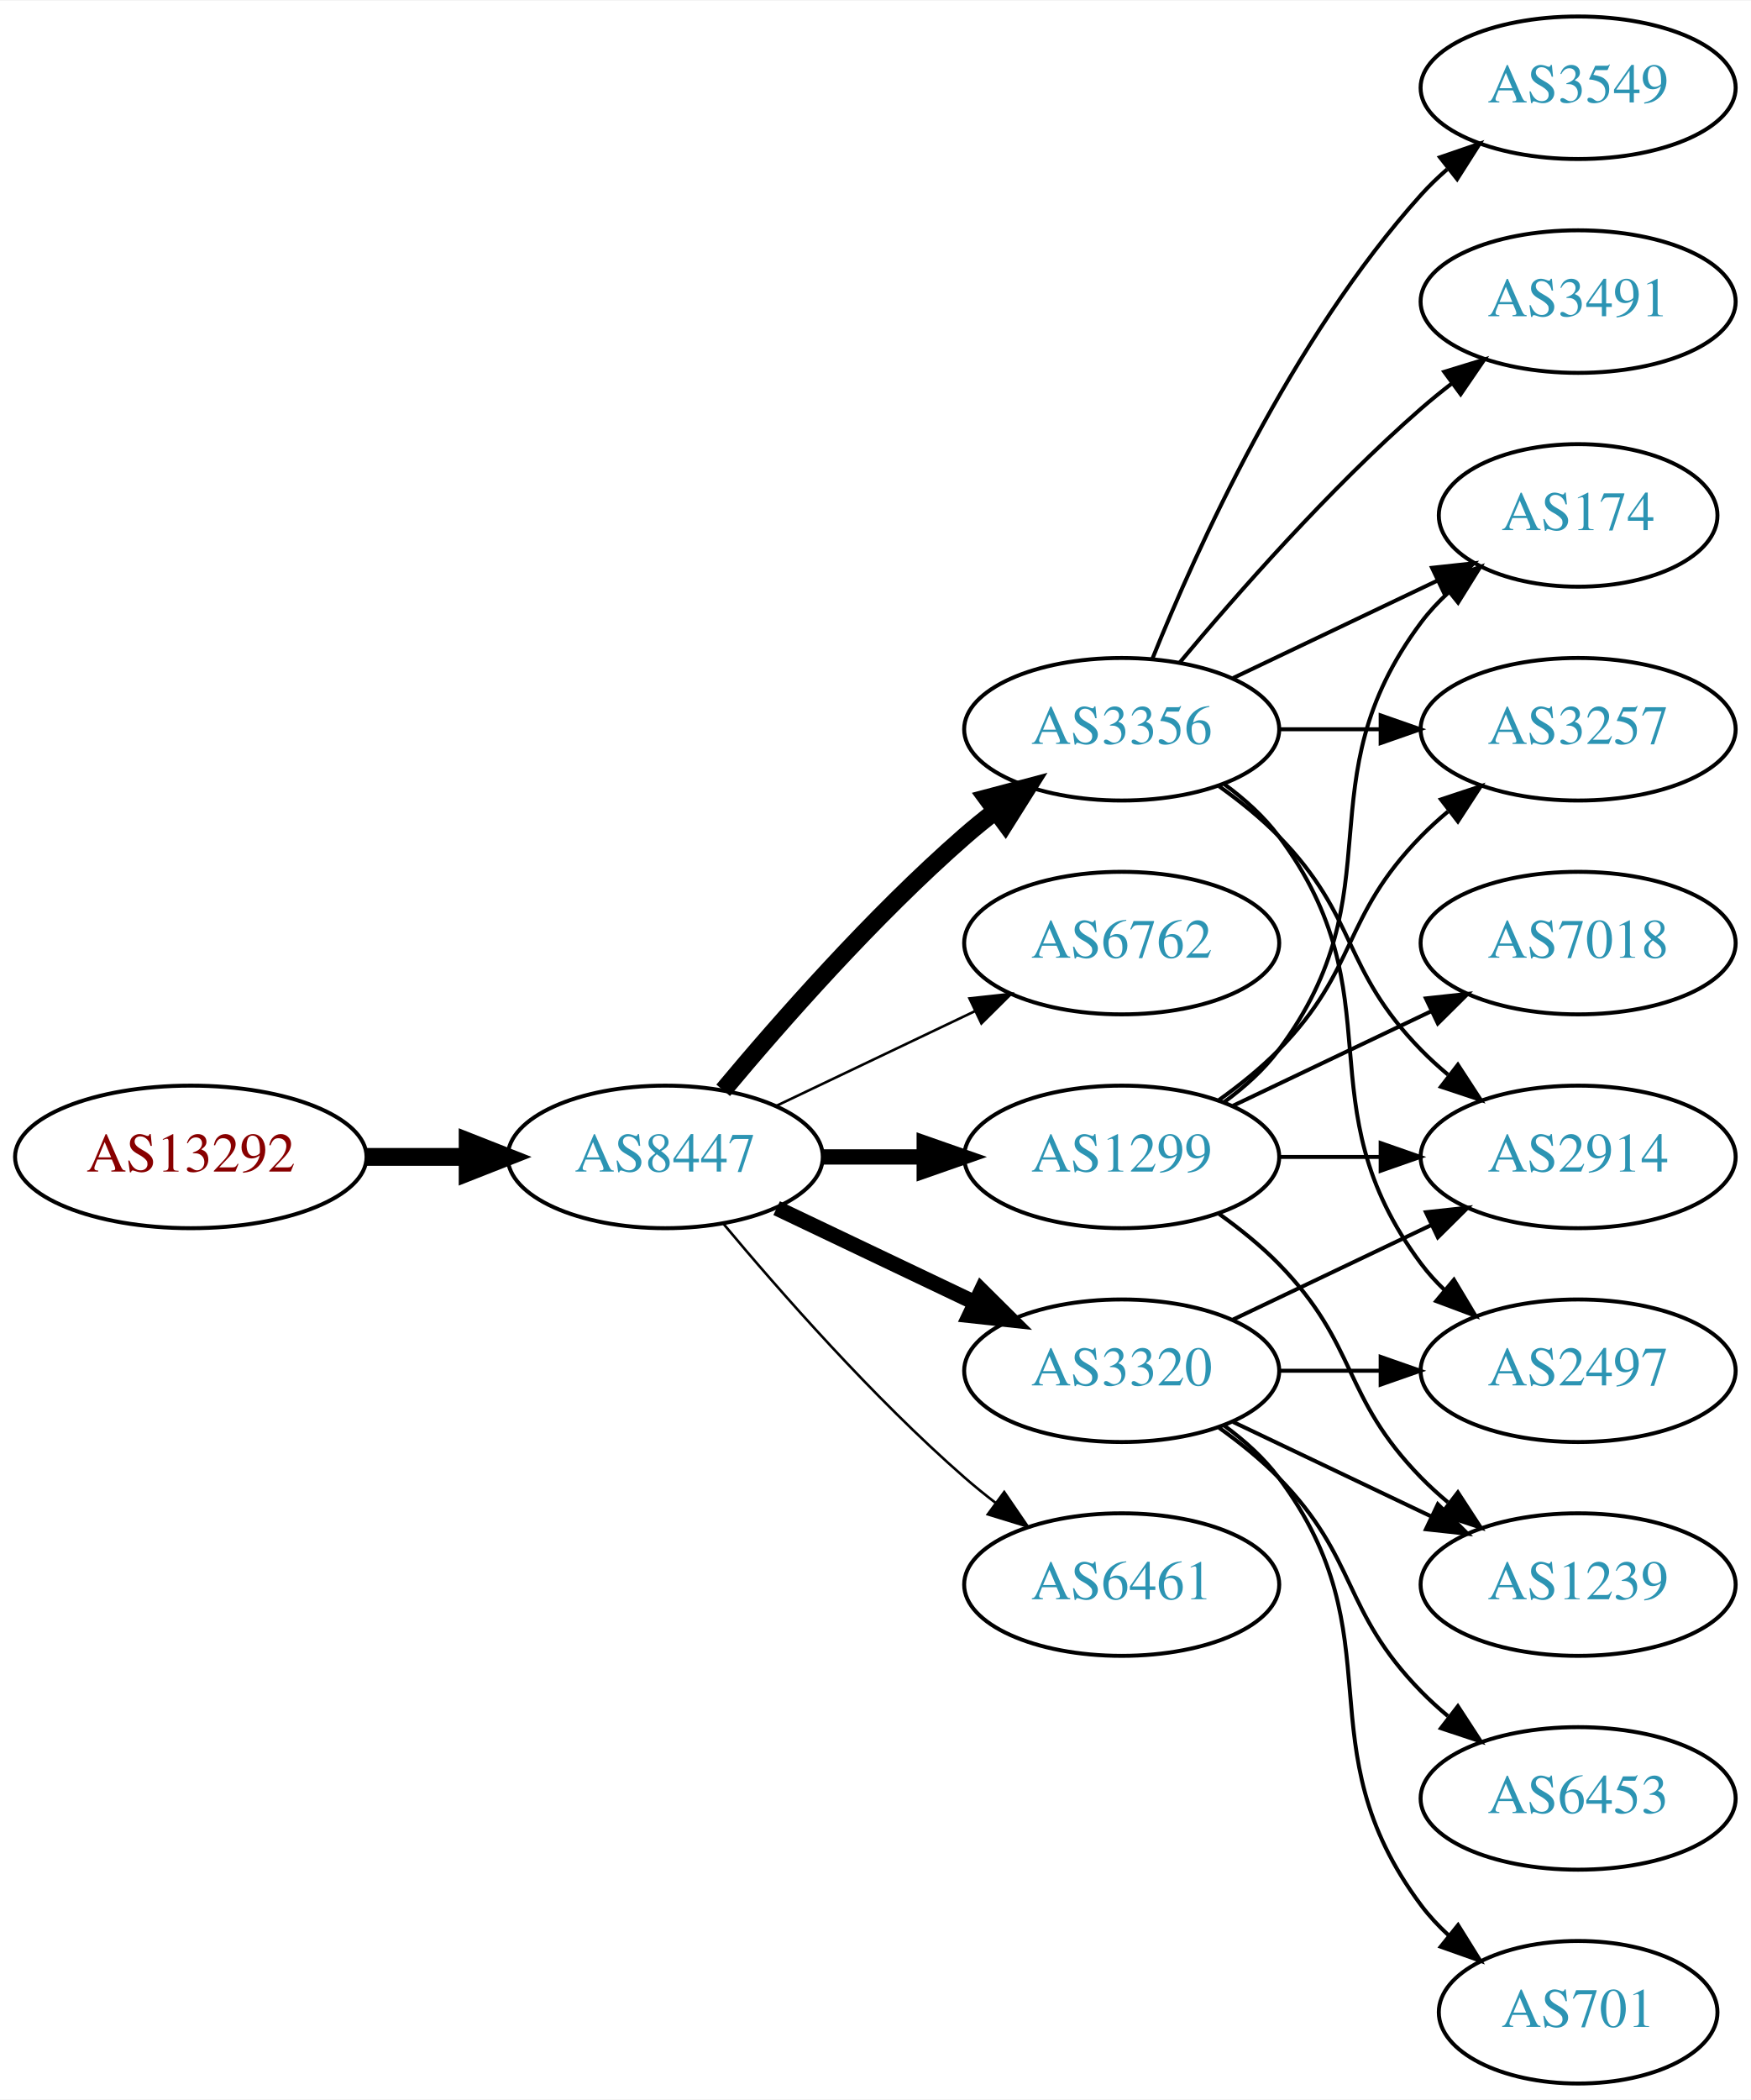
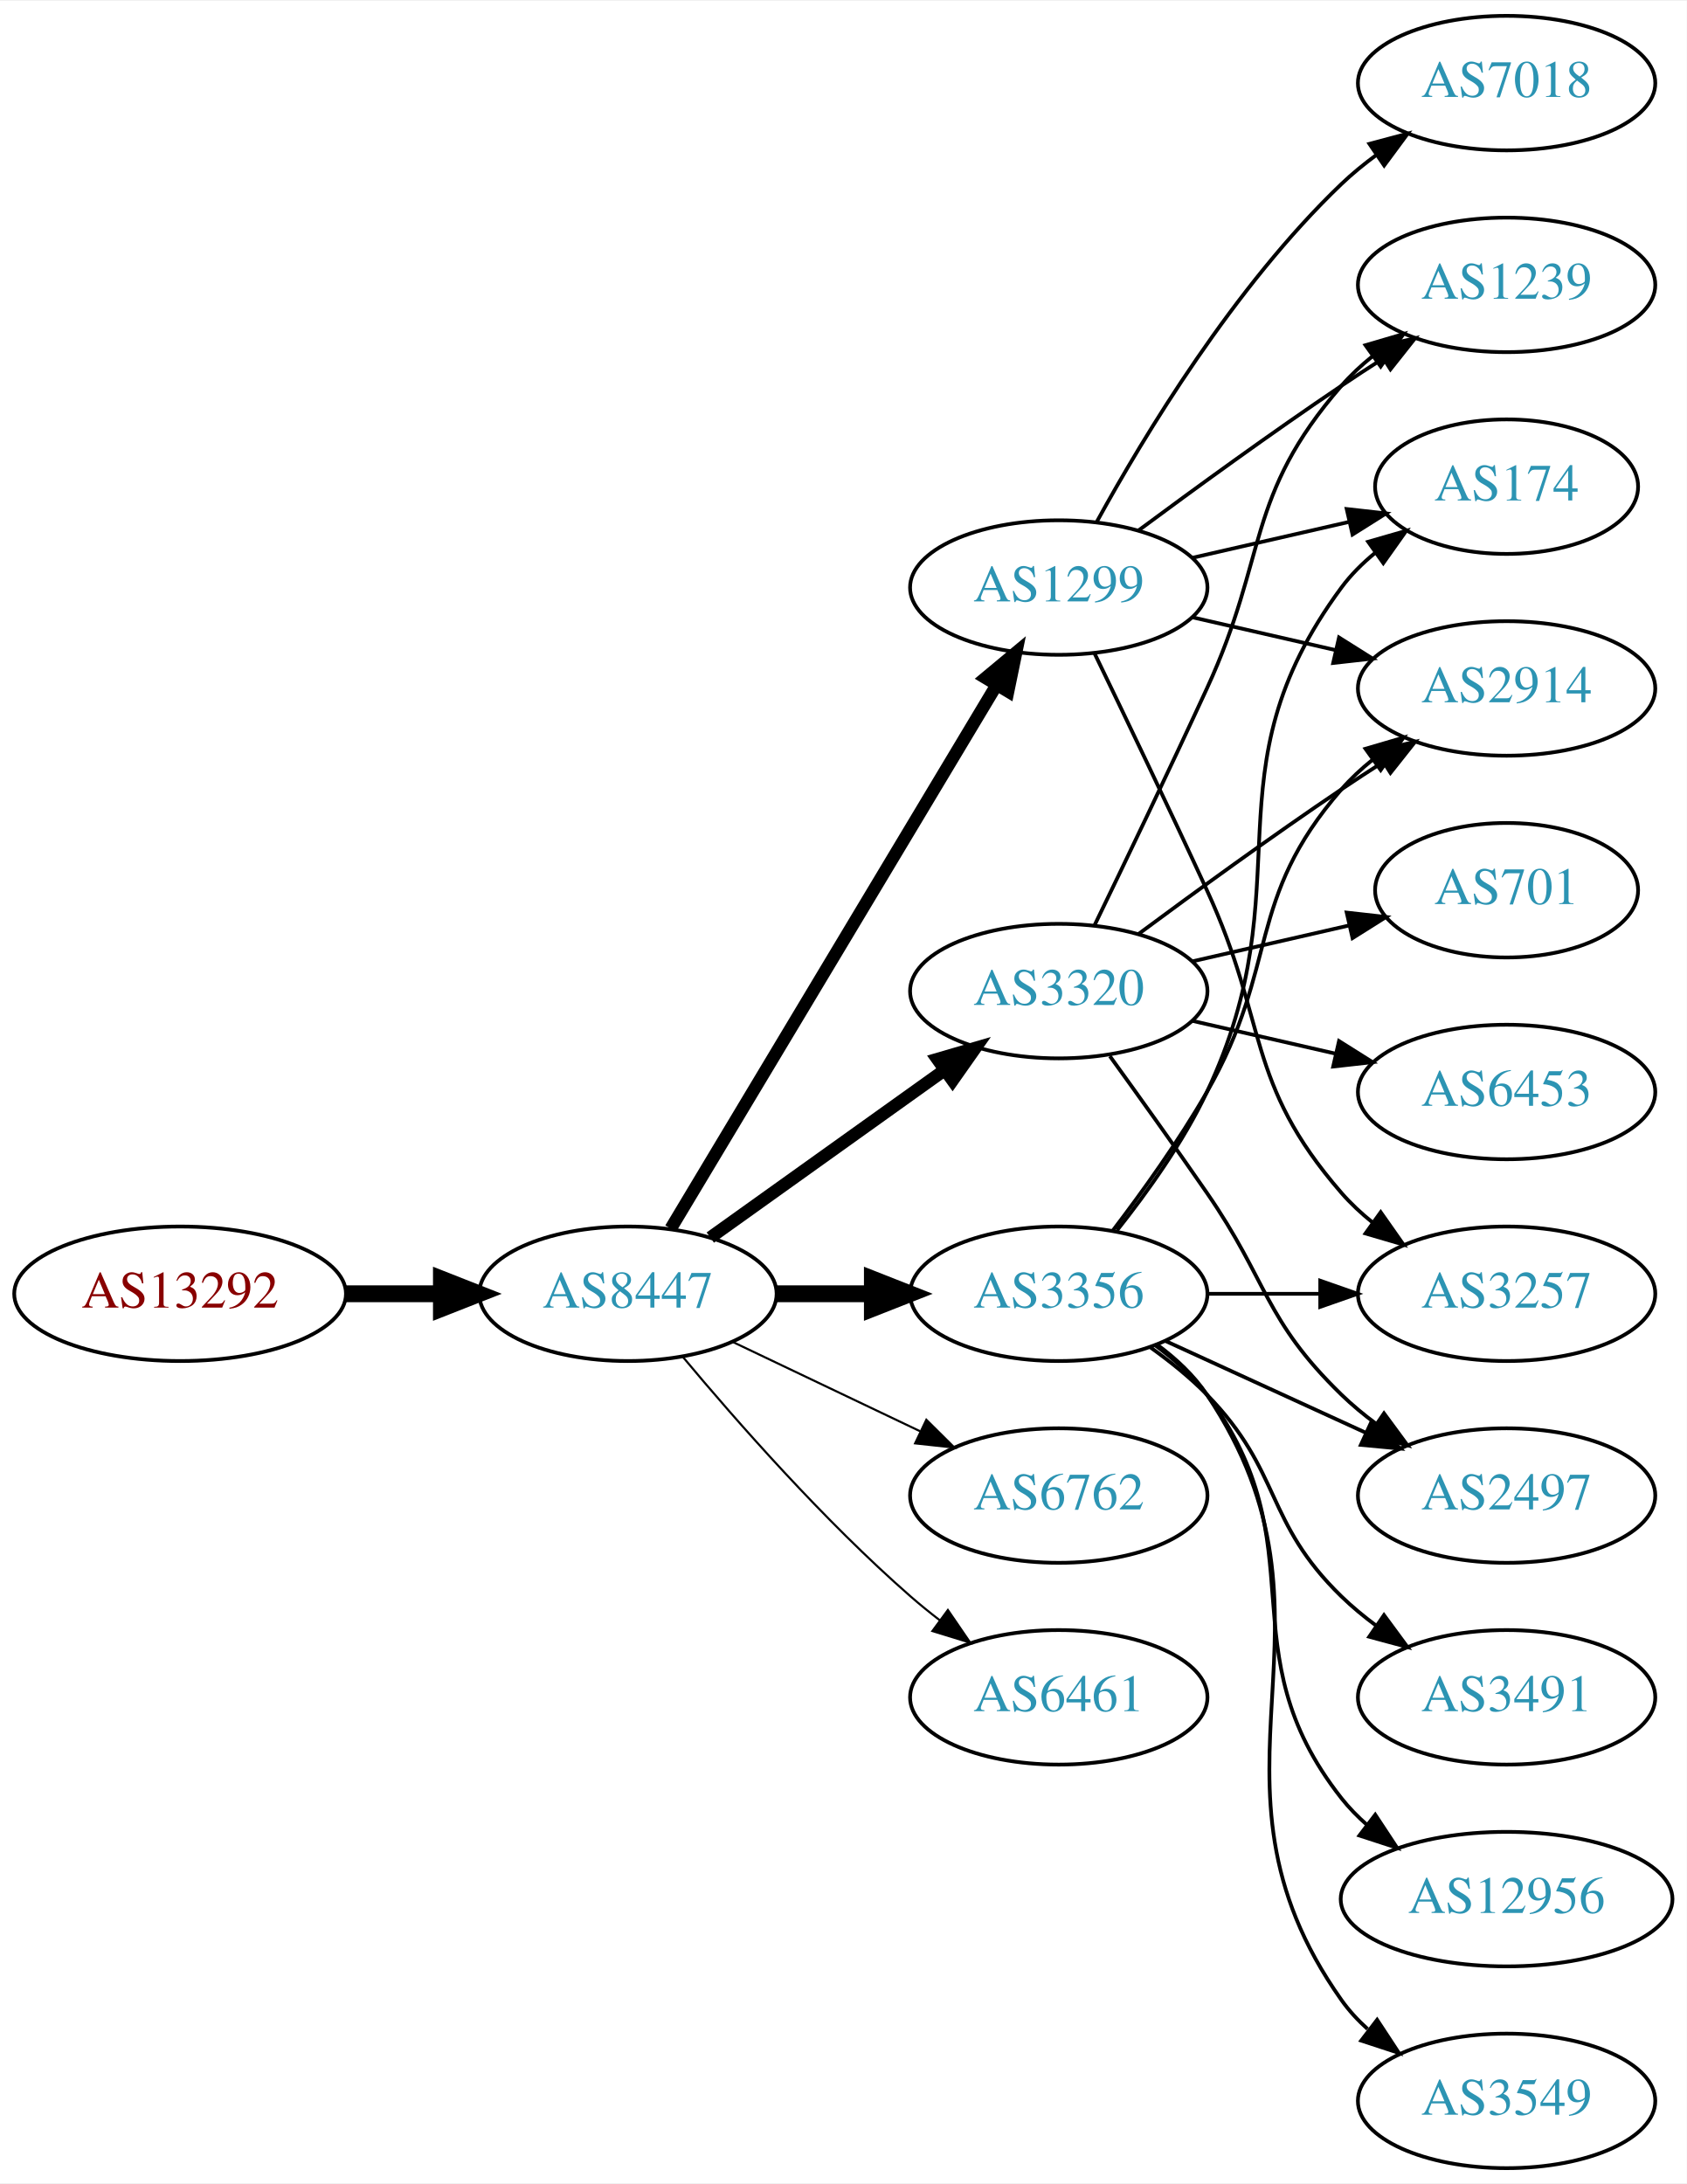
- <svg xmlns="http://www.w3.org/2000/svg" xmlns:xlink="http://www.w3.org/1999/xlink" width="442pt" height="530pt" viewBox="0.00 0.00 442.27 530.00">
-   <g id="graph0" class="graph" transform="scale(1 1) rotate(0) translate(4 526)">
-     <polygon fill="white" stroke="none" points="-4,4 -4,-526 438.271,-526 438.271,4 -4,4" />
+ <svg xmlns="http://www.w3.org/2000/svg" xmlns:xlink="http://www.w3.org/1999/xlink" width="451pt" height="584pt" viewBox="0.00 0.00 451.37 584.00">
+   <g id="graph0" class="graph" transform="scale(1 1) rotate(0) translate(4 580)">
+     <polygon fill="white" stroke="none" points="-4,4 -4,-580 447.37,-580 447.37,4 -4,4" />
    <g id="node1" class="node">
      <g id="a_node1">
        <a xlink:href="/asn/13292" xlink:title="AS13292 ~ UNSPECIFIED [AT]">
          <ellipse fill="#ffffff" stroke="black" cx="44.196" cy="-234" rx="44.393" ry="18" />
          <text text-anchor="middle" x="44.196" y="-230.3" font-family="Times,serif" font-size="14.00" fill="#880000">AS13292</text>
        </a>
      </g>
    </g>
    <g id="node2" class="node">
      <g id="a_node2">
        <a xlink:href="/asn/8447" xlink:title="AS8447 ~ A1 Telekom Austria AG [AT]">
          <ellipse fill="#ffffff" stroke="black" cx="164.039" cy="-234" rx="39.794" ry="18" />
          <text text-anchor="middle" x="164.039" y="-230.3" font-family="Times,serif" font-size="14.00" fill="#2c94b3">AS8447</text>
        </a>
      </g>
    </g>
    <g id="edge1" class="edge">
      <path fill="none" stroke="black" stroke-width="4.5" d="M88.407,-234C96.72,-234 105.482,-234 113.965,-234" />
      <polygon fill="black" stroke="black" stroke-width="4.5" points="114.123,-237.938 124.123,-234 114.123,-230.063 114.123,-237.938" />
    </g>
    <g id="node3" class="node">
      <g id="a_node3">
-         <a xlink:href="/asn/3356" xlink:title="AS3356 ~ Level 3 Parent, LLC [US]">
-           <ellipse fill="#ffffff" stroke="black" cx="279.332" cy="-342" rx="39.794" ry="18" />
-           <text text-anchor="middle" x="279.332" y="-338.3" font-family="Times,serif" font-size="14.00" fill="#2c94b3">AS3356</text>
+         <a xlink:href="/asn/1299" xlink:title="AS1299 ~ Telia Carrier [EU]">
+           <ellipse fill="#ffffff" stroke="black" cx="279.332" cy="-423" rx="39.794" ry="18" />
+           <text text-anchor="middle" x="279.332" y="-419.3" font-family="Times,serif" font-size="14.00" fill="#2c94b3">AS1299</text>
        </a>
      </g>
    </g>
    <g id="edge2" class="edge">
-       <path fill="none" stroke="black" stroke-width="4.5" d="M178.669,-250.817C192.951,-267.929 216.498,-294.745 239.685,-315 242.151,-317.154 244.789,-319.294 247.487,-321.372" />
-       <polygon fill="black" stroke="black" stroke-width="4.5" points="245.252,-324.616 255.641,-327.37 249.919,-318.273 245.252,-324.616" />
+       <path fill="none" stroke="black" stroke-width="3.375" d="M175.494,-251.442C195.475,-284.775 239.18,-357.686 262.666,-396.866" />
+       <polygon fill="black" stroke="black" stroke-width="3.375" points="259.758,-398.823 267.902,-405.6 265.762,-395.224 259.758,-398.823" />
    </g>
    <g id="node4" class="node">
      <g id="a_node4">
        <a xlink:href="/asn/6762" xlink:title="AS6762 ~ TELECOM ITALIA SPARKLE S.p.A. [IT]">
-           <ellipse fill="#ffffff" stroke="black" cx="279.332" cy="-288" rx="39.794" ry="18" />
-           <text text-anchor="middle" x="279.332" y="-284.3" font-family="Times,serif" font-size="14.00" fill="#2c94b3">AS6762</text>
+           <ellipse fill="#ffffff" stroke="black" cx="279.332" cy="-180" rx="39.794" ry="18" />
+           <text text-anchor="middle" x="279.332" y="-176.3" font-family="Times,serif" font-size="14.00" fill="#2c94b3">AS6762</text>
        </a>
      </g>
    </g>
    <g id="edge3" class="edge">
-       <path fill="none" stroke="black" stroke-width="0.643" d="M192.175,-246.934C207.169,-254.081 225.99,-263.052 242.213,-270.785" />
-       <polygon fill="black" stroke="black" stroke-width="0.643" points="240.884,-274.028 251.417,-275.171 243.895,-267.709 240.884,-274.028" />
+       <path fill="none" stroke="black" stroke-width="0.562" d="M192.175,-221.066C207.169,-213.919 225.99,-204.948 242.213,-197.215" />
+       <polygon fill="black" stroke="black" stroke-width="0.562" points="243.895,-200.291 251.417,-192.829 240.884,-193.972 243.895,-200.291" />
    </g>
    <g id="node5" class="node">
      <g id="a_node5">
-         <a xlink:href="/asn/1299" xlink:title="AS1299 ~ Telia Carrier [EU]">
-           <ellipse fill="#ffffff" stroke="black" cx="279.332" cy="-234" rx="39.794" ry="18" />
-           <text text-anchor="middle" x="279.332" y="-230.3" font-family="Times,serif" font-size="14.00" fill="#2c94b3">AS1299</text>
+         <a xlink:href="/asn/3320" xlink:title="AS3320 ~ DTAG [DE]">
+           <ellipse fill="#ffffff" stroke="black" cx="279.332" cy="-315" rx="39.794" ry="18" />
+           <text text-anchor="middle" x="279.332" y="-311.3" font-family="Times,serif" font-size="14.00" fill="#2c94b3">AS3320</text>
        </a>
      </g>
    </g>
    <g id="edge4" class="edge">
-       <path fill="none" stroke="black" stroke-width="3.857" d="M203.711,-234C211.914,-234 220.678,-234 229.21,-234" />
-       <polygon fill="black" stroke="black" stroke-width="3.857" points="229.449,-237.5 239.449,-234 229.449,-230.5 229.449,-237.5" />
+       <path fill="none" stroke="black" stroke-width="3.375" d="M186.083,-249.046C203.697,-261.639 229.036,-279.755 248.701,-293.816" />
+       <polygon fill="black" stroke="black" stroke-width="3.375" points="246.845,-296.791 257.016,-299.76 250.917,-291.097 246.845,-296.791" />
    </g>
    <g id="node6" class="node">
      <g id="a_node6">
-         <a xlink:href="/asn/3320" xlink:title="AS3320 ~ DTAG [DE]">
-           <ellipse fill="#ffffff" stroke="black" cx="279.332" cy="-180" rx="39.794" ry="18" />
-           <text text-anchor="middle" x="279.332" y="-176.3" font-family="Times,serif" font-size="14.00" fill="#2c94b3">AS3320</text>
+         <a xlink:href="/asn/3356" xlink:title="AS3356 ~ Level 3 Parent, LLC [US]">
+           <ellipse fill="#ffffff" stroke="black" cx="279.332" cy="-234" rx="39.794" ry="18" />
+           <text text-anchor="middle" x="279.332" y="-230.3" font-family="Times,serif" font-size="14.00" fill="#2c94b3">AS3356</text>
        </a>
      </g>
    </g>
    <g id="edge5" class="edge">
-       <path fill="none" stroke="black" stroke-width="3.857" d="M192.175,-221.066C207.169,-213.919 225.99,-204.948 242.213,-197.215" />
-       <polygon fill="black" stroke="black" stroke-width="3.857" points="243.895,-200.291 251.417,-192.829 240.884,-193.972 243.895,-200.291" />
+       <path fill="none" stroke="black" stroke-width="4.5" d="M203.711,-234C211.914,-234 220.678,-234 229.21,-234" />
+       <polygon fill="black" stroke="black" stroke-width="4.5" points="229.449,-237.938 239.449,-234 229.449,-230.063 229.449,-237.938" />
    </g>
    <g id="node7" class="node">
      <g id="a_node7">
        <a xlink:href="/asn/6461" xlink:title="AS6461 ~ Zayo Bandwidth [US]">
          <ellipse fill="#ffffff" stroke="black" cx="279.332" cy="-126" rx="39.794" ry="18" />
          <text text-anchor="middle" x="279.332" y="-122.3" font-family="Times,serif" font-size="14.00" fill="#2c94b3">AS6461</text>
        </a>
      </g>
    </g>
    <g id="edge6" class="edge">
-       <path fill="none" stroke="black" stroke-width="0.643" d="M178.669,-217.183C192.951,-200.071 216.498,-173.255 239.685,-153 242.151,-150.846 244.789,-148.706 247.487,-146.628" />
-       <polygon fill="black" stroke="black" stroke-width="0.643" points="249.66,-149.375 255.641,-140.63 245.512,-143.736 249.66,-149.375" />
+       <path fill="none" stroke="black" stroke-width="0.562" d="M178.669,-217.183C192.951,-200.071 216.498,-173.255 239.685,-153 242.151,-150.846 244.789,-148.706 247.487,-146.628" />
+       <polygon fill="black" stroke="black" stroke-width="0.562" points="249.66,-149.375 255.641,-140.63 245.512,-143.736 249.66,-149.375" />
    </g>
    <g id="node8" class="node">
      <g id="a_node8">
        <a xlink:href="/asn/174" xlink:title="AS174 ~ Cogent Communications [US]">
-           <ellipse fill="#ffffff" stroke="black" cx="394.625" cy="-396" rx="35.194" ry="18" />
-           <text text-anchor="middle" x="394.625" y="-392.3" font-family="Times,serif" font-size="14.00" fill="#2c94b3">AS174</text>
+           <ellipse fill="#ffffff" stroke="black" cx="399.174" cy="-450" rx="35.194" ry="18" />
+           <text text-anchor="middle" x="399.174" y="-446.3" font-family="Times,serif" font-size="14.00" fill="#2c94b3">AS174</text>
        </a>
      </g>
    </g>
    <g id="edge7" class="edge">
-       <path fill="none" stroke="black" d="M307.468,-354.934C322.9,-362.29 342.385,-371.577 358.92,-379.459" />
-       <polygon fill="black" stroke="black" points="357.729,-382.768 368.262,-383.911 360.741,-376.449 357.729,-382.768" />
+       <path fill="none" stroke="black" d="M315.051,-430.955C328.143,-433.955 343.166,-437.396 356.806,-440.522" />
+       <polygon fill="black" stroke="black" points="356.384,-444.016 366.914,-442.838 357.948,-437.193 356.384,-444.016" />
    </g>
    <g id="node9" class="node">
      <g id="a_node9">
-         <a xlink:href="/asn/3257" xlink:title="AS3257 ~ GTT [DE]">
-           <ellipse fill="#ffffff" stroke="black" cx="394.625" cy="-342" rx="39.794" ry="18" />
-           <text text-anchor="middle" x="394.625" y="-338.3" font-family="Times,serif" font-size="14.00" fill="#2c94b3">AS3257</text>
+         <a xlink:href="/asn/7018" xlink:title="AS7018 ~ AT&amp;T Services, Inc. [US]">
+           <ellipse fill="#ffffff" stroke="black" cx="399.174" cy="-558" rx="39.794" ry="18" />
+           <text text-anchor="middle" x="399.174" y="-554.3" font-family="Times,serif" font-size="14.00" fill="#2c94b3">AS7018</text>
        </a>
      </g>
    </g>
    <g id="edge8" class="edge">
-       <path fill="none" stroke="black" d="M319.004,-342C327.207,-342 335.971,-342 344.503,-342" />
-       <polygon fill="black" stroke="black" points="344.742,-345.5 354.742,-342 344.742,-338.5 344.742,-345.5" />
+       <path fill="none" stroke="black" d="M289.573,-440.713C302.118,-463.561 326.295,-503.611 354.978,-531 357.846,-533.739 361.035,-536.347 364.344,-538.785" />
+       <polygon fill="black" stroke="black" points="362.468,-541.742 372.704,-544.477 366.407,-535.956 362.468,-541.742" />
    </g>
    <g id="node10" class="node">
      <g id="a_node10">
-         <a xlink:href="/asn/3549" xlink:title="AS3549 ~ Level 3 Parent, LLC [US]">
-           <ellipse fill="#ffffff" stroke="black" cx="394.625" cy="-504" rx="39.794" ry="18" />
-           <text text-anchor="middle" x="394.625" y="-500.3" font-family="Times,serif" font-size="14.00" fill="#2c94b3">AS3549</text>
+         <a xlink:href="/asn/2914" xlink:title="AS2914 ~ NTT America, Inc. [US]">
+           <ellipse fill="#ffffff" stroke="black" cx="399.174" cy="-396" rx="39.794" ry="18" />
+           <text text-anchor="middle" x="399.174" y="-392.3" font-family="Times,serif" font-size="14.00" fill="#2c94b3">AS2914</text>
        </a>
      </g>
    </g>
    <g id="edge9" class="edge">
-       <path fill="none" stroke="black" d="M287.079,-359.787C298.13,-387.243 322.184,-440.578 354.978,-477 356.98,-479.224 359.199,-481.363 361.532,-483.397" />
-       <polygon fill="black" stroke="black" points="359.73,-486.433 369.751,-489.873 364.062,-480.935 359.73,-486.433" />
+       <path fill="none" stroke="black" d="M315.051,-415.045C327.051,-412.296 340.672,-409.175 353.364,-406.267" />
+       <polygon fill="black" stroke="black" points="354.33,-409.636 363.296,-403.991 352.767,-402.813 354.33,-409.636" />
    </g>
    <g id="node11" class="node">
      <g id="a_node11">
-         <a xlink:href="/asn/3491" xlink:title="AS3491 ~ PCCW Global, Inc. [US]">
-           <ellipse fill="#ffffff" stroke="black" cx="394.625" cy="-450" rx="39.794" ry="18" />
-           <text text-anchor="middle" x="394.625" y="-446.3" font-family="Times,serif" font-size="14.00" fill="#2c94b3">AS3491</text>
+         <a xlink:href="/asn/3257" xlink:title="AS3257 ~ GTT [DE]">
+           <ellipse fill="#ffffff" stroke="black" cx="399.174" cy="-234" rx="39.794" ry="18" />
+           <text text-anchor="middle" x="399.174" y="-230.3" font-family="Times,serif" font-size="14.00" fill="#2c94b3">AS3257</text>
        </a>
      </g>
    </g>
    <g id="edge10" class="edge">
-       <path fill="none" stroke="black" d="M293.962,-358.817C308.244,-375.929 331.791,-402.745 354.978,-423 357.444,-425.154 360.082,-427.294 362.78,-429.372" />
-       <polygon fill="black" stroke="black" points="360.805,-432.264 370.934,-435.37 364.953,-426.625 360.805,-432.264" />
+       <path fill="none" stroke="black" d="M288.913,-405.367C296.837,-389.002 308.873,-363.935 318.978,-342 335.462,-306.219 329.144,-290.742 354.978,-261 357.443,-258.162 360.28,-255.523 363.297,-253.094" />
+       <polygon fill="black" stroke="black" points="365.484,-255.833 371.575,-247.164 361.408,-250.142 365.484,-255.833" />
    </g>
    <g id="node12" class="node">
      <g id="a_node12">
-         <a xlink:href="/asn/2914" xlink:title="AS2914 ~ NTT America, Inc. [US]">
-           <ellipse fill="#ffffff" stroke="black" cx="394.625" cy="-234" rx="39.794" ry="18" />
-           <text text-anchor="middle" x="394.625" y="-230.3" font-family="Times,serif" font-size="14.00" fill="#2c94b3">AS2914</text>
+         <a xlink:href="/asn/1239" xlink:title="AS1239 ~ Sprint [US]">
+           <ellipse fill="#ffffff" stroke="black" cx="399.174" cy="-504" rx="39.794" ry="18" />
+           <text text-anchor="middle" x="399.174" y="-500.3" font-family="Times,serif" font-size="14.00" fill="#2c94b3">AS1239</text>
        </a>
      </g>
    </g>
    <g id="edge11" class="edge">
-       <path fill="none" stroke="black" d="M303.926,-327.611C309.182,-323.852 314.513,-319.563 318.978,-315 339.151,-294.383 334.806,-281.617 354.978,-261 357.071,-258.861 359.354,-256.782 361.731,-254.79" />
-       <polygon fill="black" stroke="black" points="364.249,-257.268 370.031,-248.389 359.974,-251.725 364.249,-257.268" />
+       <path fill="none" stroke="black" d="M300.662,-438.277C315.524,-449.304 336.269,-464.407 354.978,-477 358.527,-479.389 362.277,-481.839 366.026,-484.242" />
+       <polygon fill="black" stroke="black" points="364.352,-487.325 374.674,-489.712 368.094,-481.409 364.352,-487.325" />
+     </g>
+     <g id="edge16" class="edge">
+       <path fill="none" stroke="black" d="M300.662,-330.277C315.524,-341.304 336.269,-356.407 354.978,-369 358.527,-371.389 362.277,-373.839 366.026,-376.242" />
+       <polygon fill="black" stroke="black" points="364.352,-379.325 374.674,-381.712 368.094,-373.409 364.352,-379.325" />
+     </g>
+     <g id="edge15" class="edge">
+       <path fill="none" stroke="black" d="M288.913,-332.633C296.837,-348.998 308.873,-374.065 318.978,-396 335.462,-431.781 329.144,-447.258 354.978,-477 357.443,-479.838 360.28,-482.477 363.297,-484.906" />
+       <polygon fill="black" stroke="black" points="361.408,-487.858 371.575,-490.836 365.484,-482.167 361.408,-487.858" />
    </g>
    <g id="node13" class="node">
      <g id="a_node13">
        <a xlink:href="/asn/2497" xlink:title="AS2497 ~ Internet Initiative Japan Inc. [JP]">
-           <ellipse fill="#ffffff" stroke="black" cx="394.625" cy="-180" rx="39.794" ry="18" />
-           <text text-anchor="middle" x="394.625" y="-176.3" font-family="Times,serif" font-size="14.00" fill="#2c94b3">AS2497</text>
+           <ellipse fill="#ffffff" stroke="black" cx="399.174" cy="-180" rx="39.794" ry="18" />
+           <text text-anchor="middle" x="399.174" y="-176.3" font-family="Times,serif" font-size="14.00" fill="#2c94b3">AS2497</text>
        </a>
      </g>
    </g>
    <g id="edge12" class="edge">
-       <path fill="none" stroke="black" d="M305.262,-328.118C310.338,-324.389 315.256,-319.984 318.978,-315 349.249,-274.458 324.707,-247.542 354.978,-207 356.723,-204.664 358.73,-202.455 360.893,-200.383" />
-       <polygon fill="black" stroke="black" points="363.253,-202.973 368.694,-193.882 358.771,-197.595 363.253,-202.973" />
-     </g>
-     <g id="edge16" class="edge">
-       <path fill="none" stroke="black" d="M305.262,-247.882C310.338,-251.611 315.256,-256.016 318.978,-261 349.249,-301.542 324.707,-328.458 354.978,-369 356.986,-371.689 359.342,-374.209 361.883,-376.546" />
-       <polygon fill="black" stroke="black" points="359.912,-379.452 369.898,-382.989 364.297,-373.996 359.912,-379.452" />
-     </g>
-     <g id="edge17" class="edge">
-       <path fill="none" stroke="black" d="M303.926,-248.389C309.182,-252.148 314.513,-256.437 318.978,-261 339.151,-281.617 334.806,-294.383 354.978,-315 357.071,-317.139 359.354,-319.218 361.731,-321.21" />
-       <polygon fill="black" stroke="black" points="359.974,-324.275 370.031,-327.611 364.249,-318.732 359.974,-324.275" />
-     </g>
-     <g id="edge15" class="edge">
-       <path fill="none" stroke="black" d="M319.004,-234C327.207,-234 335.971,-234 344.503,-234" />
-       <polygon fill="black" stroke="black" points="344.742,-237.5 354.742,-234 344.742,-230.5 344.742,-237.5" />
+       <path fill="none" stroke="black" d="M293.011,-297.594C300.626,-287.063 310.459,-273.33 318.978,-261 335.374,-237.269 334.285,-227.094 354.978,-207 357.823,-204.237 360.997,-201.614 364.297,-199.166" />
+       <polygon fill="black" stroke="black" points="366.363,-201.994 372.645,-193.462 362.414,-196.214 366.363,-201.994" />
    </g>
    <g id="node14" class="node">
      <g id="a_node14">
-         <a xlink:href="/asn/1239" xlink:title="AS1239 ~ Sprint [US]">
-           <ellipse fill="#ffffff" stroke="black" cx="394.625" cy="-126" rx="39.794" ry="18" />
-           <text text-anchor="middle" x="394.625" y="-122.3" font-family="Times,serif" font-size="14.00" fill="#2c94b3">AS1239</text>
+         <a xlink:href="/asn/6453" xlink:title="AS6453 ~ TATA COMMUNICATIONS (AMERICA) INC [US]">
+           <ellipse fill="#ffffff" stroke="black" cx="399.174" cy="-288" rx="39.794" ry="18" />
+           <text text-anchor="middle" x="399.174" y="-284.3" font-family="Times,serif" font-size="14.00" fill="#2c94b3">AS6453</text>
        </a>
      </g>
    </g>
    <g id="edge13" class="edge">
-       <path fill="none" stroke="black" d="M303.926,-219.611C309.182,-215.852 314.513,-211.563 318.978,-207 339.151,-186.383 334.806,-173.617 354.978,-153 357.071,-150.861 359.354,-148.782 361.731,-146.79" />
-       <polygon fill="black" stroke="black" points="364.249,-149.268 370.031,-140.389 359.974,-143.725 364.249,-149.268" />
+       <path fill="none" stroke="black" d="M315.051,-307.045C327.051,-304.296 340.672,-301.175 353.364,-298.267" />
+       <polygon fill="black" stroke="black" points="354.33,-301.636 363.296,-295.991 352.767,-294.813 354.33,-301.636" />
    </g>
    <g id="node15" class="node">
      <g id="a_node15">
-         <a xlink:href="/asn/7018" xlink:title="AS7018 ~ AT&amp;T Services, Inc. [US]">
-           <ellipse fill="#ffffff" stroke="black" cx="394.625" cy="-288" rx="39.794" ry="18" />
-           <text text-anchor="middle" x="394.625" y="-284.3" font-family="Times,serif" font-size="14.00" fill="#2c94b3">AS7018</text>
+         <a xlink:href="/asn/701" xlink:title="AS701 ~ UUNET [US]">
+           <ellipse fill="#ffffff" stroke="black" cx="399.174" cy="-342" rx="35.194" ry="18" />
+           <text text-anchor="middle" x="399.174" y="-338.3" font-family="Times,serif" font-size="14.00" fill="#2c94b3">AS701</text>
        </a>
      </g>
    </g>
    <g id="edge14" class="edge">
-       <path fill="none" stroke="black" d="M307.468,-246.934C322.462,-254.081 341.283,-263.052 357.506,-270.785" />
-       <polygon fill="black" stroke="black" points="356.177,-274.028 366.71,-275.171 359.188,-267.709 356.177,-274.028" />
-     </g>
-     <g id="edge22" class="edge">
-       <path fill="none" stroke="black" d="M307.468,-192.934C322.462,-200.081 341.283,-209.052 357.506,-216.785" />
-       <polygon fill="black" stroke="black" points="356.177,-220.028 366.71,-221.171 359.188,-213.709 356.177,-220.028" />
+       <path fill="none" stroke="black" d="M315.051,-322.955C328.143,-325.955 343.166,-329.396 356.806,-332.522" />
+       <polygon fill="black" stroke="black" points="356.384,-336.016 366.914,-334.838 357.948,-329.193 356.384,-336.016" />
    </g>
    <g id="edge18" class="edge">
-       <path fill="none" stroke="black" d="M319.004,-180C327.207,-180 335.971,-180 344.503,-180" />
-       <polygon fill="black" stroke="black" points="344.742,-183.5 354.742,-180 344.742,-176.5 344.742,-183.5" />
+       <path fill="none" stroke="black" d="M294.932,-250.991C303.019,-261.155 312.681,-274.655 318.978,-288 345.477,-344.159 318.075,-373.059 354.978,-423 357.521,-426.441 360.645,-429.545 364.04,-432.318" />
+       <polygon fill="black" stroke="black" points="362.127,-435.252 372.307,-438.186 366.178,-429.544 362.127,-435.252" />
+     </g>
+     <g id="edge19" class="edge">
+       <path fill="none" stroke="black" d="M293.793,-250.913C301.686,-261.27 311.535,-274.992 318.978,-288 338.543,-322.194 329.144,-339.258 354.978,-369 357.443,-371.838 360.28,-374.477 363.297,-376.906" />
+       <polygon fill="black" stroke="black" points="361.408,-379.858 371.575,-382.836 365.484,-374.167 361.408,-379.858" />
+     </g>
+     <g id="edge23" class="edge">
+       <path fill="none" stroke="black" d="M319.244,-234C328.798,-234 339.147,-234 349.11,-234" />
+       <polygon fill="black" stroke="black" points="349.302,-237.5 359.302,-234 349.302,-230.5 349.302,-237.5" />
    </g>
    <g id="edge21" class="edge">
-       <path fill="none" stroke="black" d="M307.468,-167.066C322.462,-159.919 341.283,-150.948 357.506,-143.215" />
-       <polygon fill="black" stroke="black" points="359.188,-146.291 366.71,-138.829 356.177,-139.972 359.188,-146.291" />
+       <path fill="none" stroke="black" d="M307.96,-221.339C323.917,-214.027 344.188,-204.739 361.471,-196.819" />
+       <polygon fill="black" stroke="black" points="363.085,-199.929 370.718,-192.581 360.169,-193.565 363.085,-199.929" />
    </g>
    <g id="node16" class="node">
      <g id="a_node16">
-         <a xlink:href="/asn/6453" xlink:title="AS6453 ~ TATA COMMUNICATIONS (AMERICA) INC [US]">
-           <ellipse fill="#ffffff" stroke="black" cx="394.625" cy="-72" rx="39.794" ry="18" />
-           <text text-anchor="middle" x="394.625" y="-68.3" font-family="Times,serif" font-size="14.00" fill="#2c94b3">AS6453</text>
-         </a>
-       </g>
-     </g>
-     <g id="edge19" class="edge">
-       <path fill="none" stroke="black" d="M303.926,-165.611C309.182,-161.852 314.513,-157.563 318.978,-153 339.151,-132.383 334.806,-119.617 354.978,-99 357.071,-96.861 359.354,-94.782 361.731,-92.79" />
-       <polygon fill="black" stroke="black" points="364.249,-95.268 370.031,-86.389 359.974,-89.725 364.249,-95.268" />
+         <a xlink:href="/asn/3491" xlink:title="AS3491 ~ PCCW Global, Inc. [US]">
+           <ellipse fill="#ffffff" stroke="black" cx="399.174" cy="-126" rx="39.794" ry="18" />
+           <text text-anchor="middle" x="399.174" y="-122.3" font-family="Times,serif" font-size="14.00" fill="#2c94b3">AS3491</text>
+         </a>
+       </g>
+     </g>
+     <g id="edge17" class="edge">
+       <path fill="none" stroke="black" d="M303.926,-219.611C309.182,-215.852 314.513,-211.563 318.978,-207 339.151,-186.383 334.285,-173.094 354.978,-153 357.823,-150.237 360.997,-147.614 364.297,-145.166" />
+       <polygon fill="black" stroke="black" points="366.363,-147.994 372.645,-139.462 362.414,-142.214 366.363,-147.994" />
    </g>
    <g id="node17" class="node">
      <g id="a_node17">
-         <a xlink:href="/asn/701" xlink:title="AS701 ~ UUNET [US]">
-           <ellipse fill="#ffffff" stroke="black" cx="394.625" cy="-18" rx="35.194" ry="18" />
-           <text text-anchor="middle" x="394.625" y="-14.3" font-family="Times,serif" font-size="14.00" fill="#2c94b3">AS701</text>
+         <a xlink:href="/asn/12956" xlink:title="AS12956 ~ TELXIUS [ES]">
+           <ellipse fill="#ffffff" stroke="black" cx="399.174" cy="-72" rx="44.393" ry="18" />
+           <text text-anchor="middle" x="399.174" y="-68.3" font-family="Times,serif" font-size="14.00" fill="#2c94b3">AS12956</text>
        </a>
      </g>
    </g>
    <g id="edge20" class="edge">
-       <path fill="none" stroke="black" d="M305.262,-166.118C310.338,-162.389 315.256,-157.984 318.978,-153 349.249,-112.458 324.707,-85.542 354.978,-45 356.986,-42.311 359.342,-39.791 361.883,-37.455" />
-       <polygon fill="black" stroke="black" points="364.297,-40.004 369.898,-31.011 359.912,-34.548 364.297,-40.004" />
+       <path fill="none" stroke="black" d="M305.262,-220.118C310.338,-216.389 315.256,-211.984 318.978,-207 349.249,-166.458 323.679,-138.754 354.978,-99 357.002,-96.429 359.344,-94.037 361.868,-91.826" />
+       <polygon fill="black" stroke="black" points="364.025,-94.584 369.858,-85.739 359.782,-89.016 364.025,-94.584" />
+     </g>
+     <g id="node18" class="node">
+       <g id="a_node18">
+         <a xlink:href="/asn/3549" xlink:title="AS3549 ~ Level 3 Parent, LLC [US]">
+           <ellipse fill="#ffffff" stroke="black" cx="399.174" cy="-18" rx="39.794" ry="18" />
+           <text text-anchor="middle" x="399.174" y="-14.3" font-family="Times,serif" font-size="14.00" fill="#2c94b3">AS3549</text>
+         </a>
+       </g>
+     </g>
+     <g id="edge22" class="edge">
+       <path fill="none" stroke="black" d="M305.651,-220.393C310.707,-216.649 315.518,-212.169 318.978,-207 360.003,-145.706 312.399,-105.225 354.978,-45 356.969,-42.184 359.356,-39.599 361.972,-37.24" />
+       <polygon fill="black" stroke="black" points="364.525,-39.694 370.34,-30.838 360.271,-34.135 364.525,-39.694" />
    </g>
  </g>
</svg>
